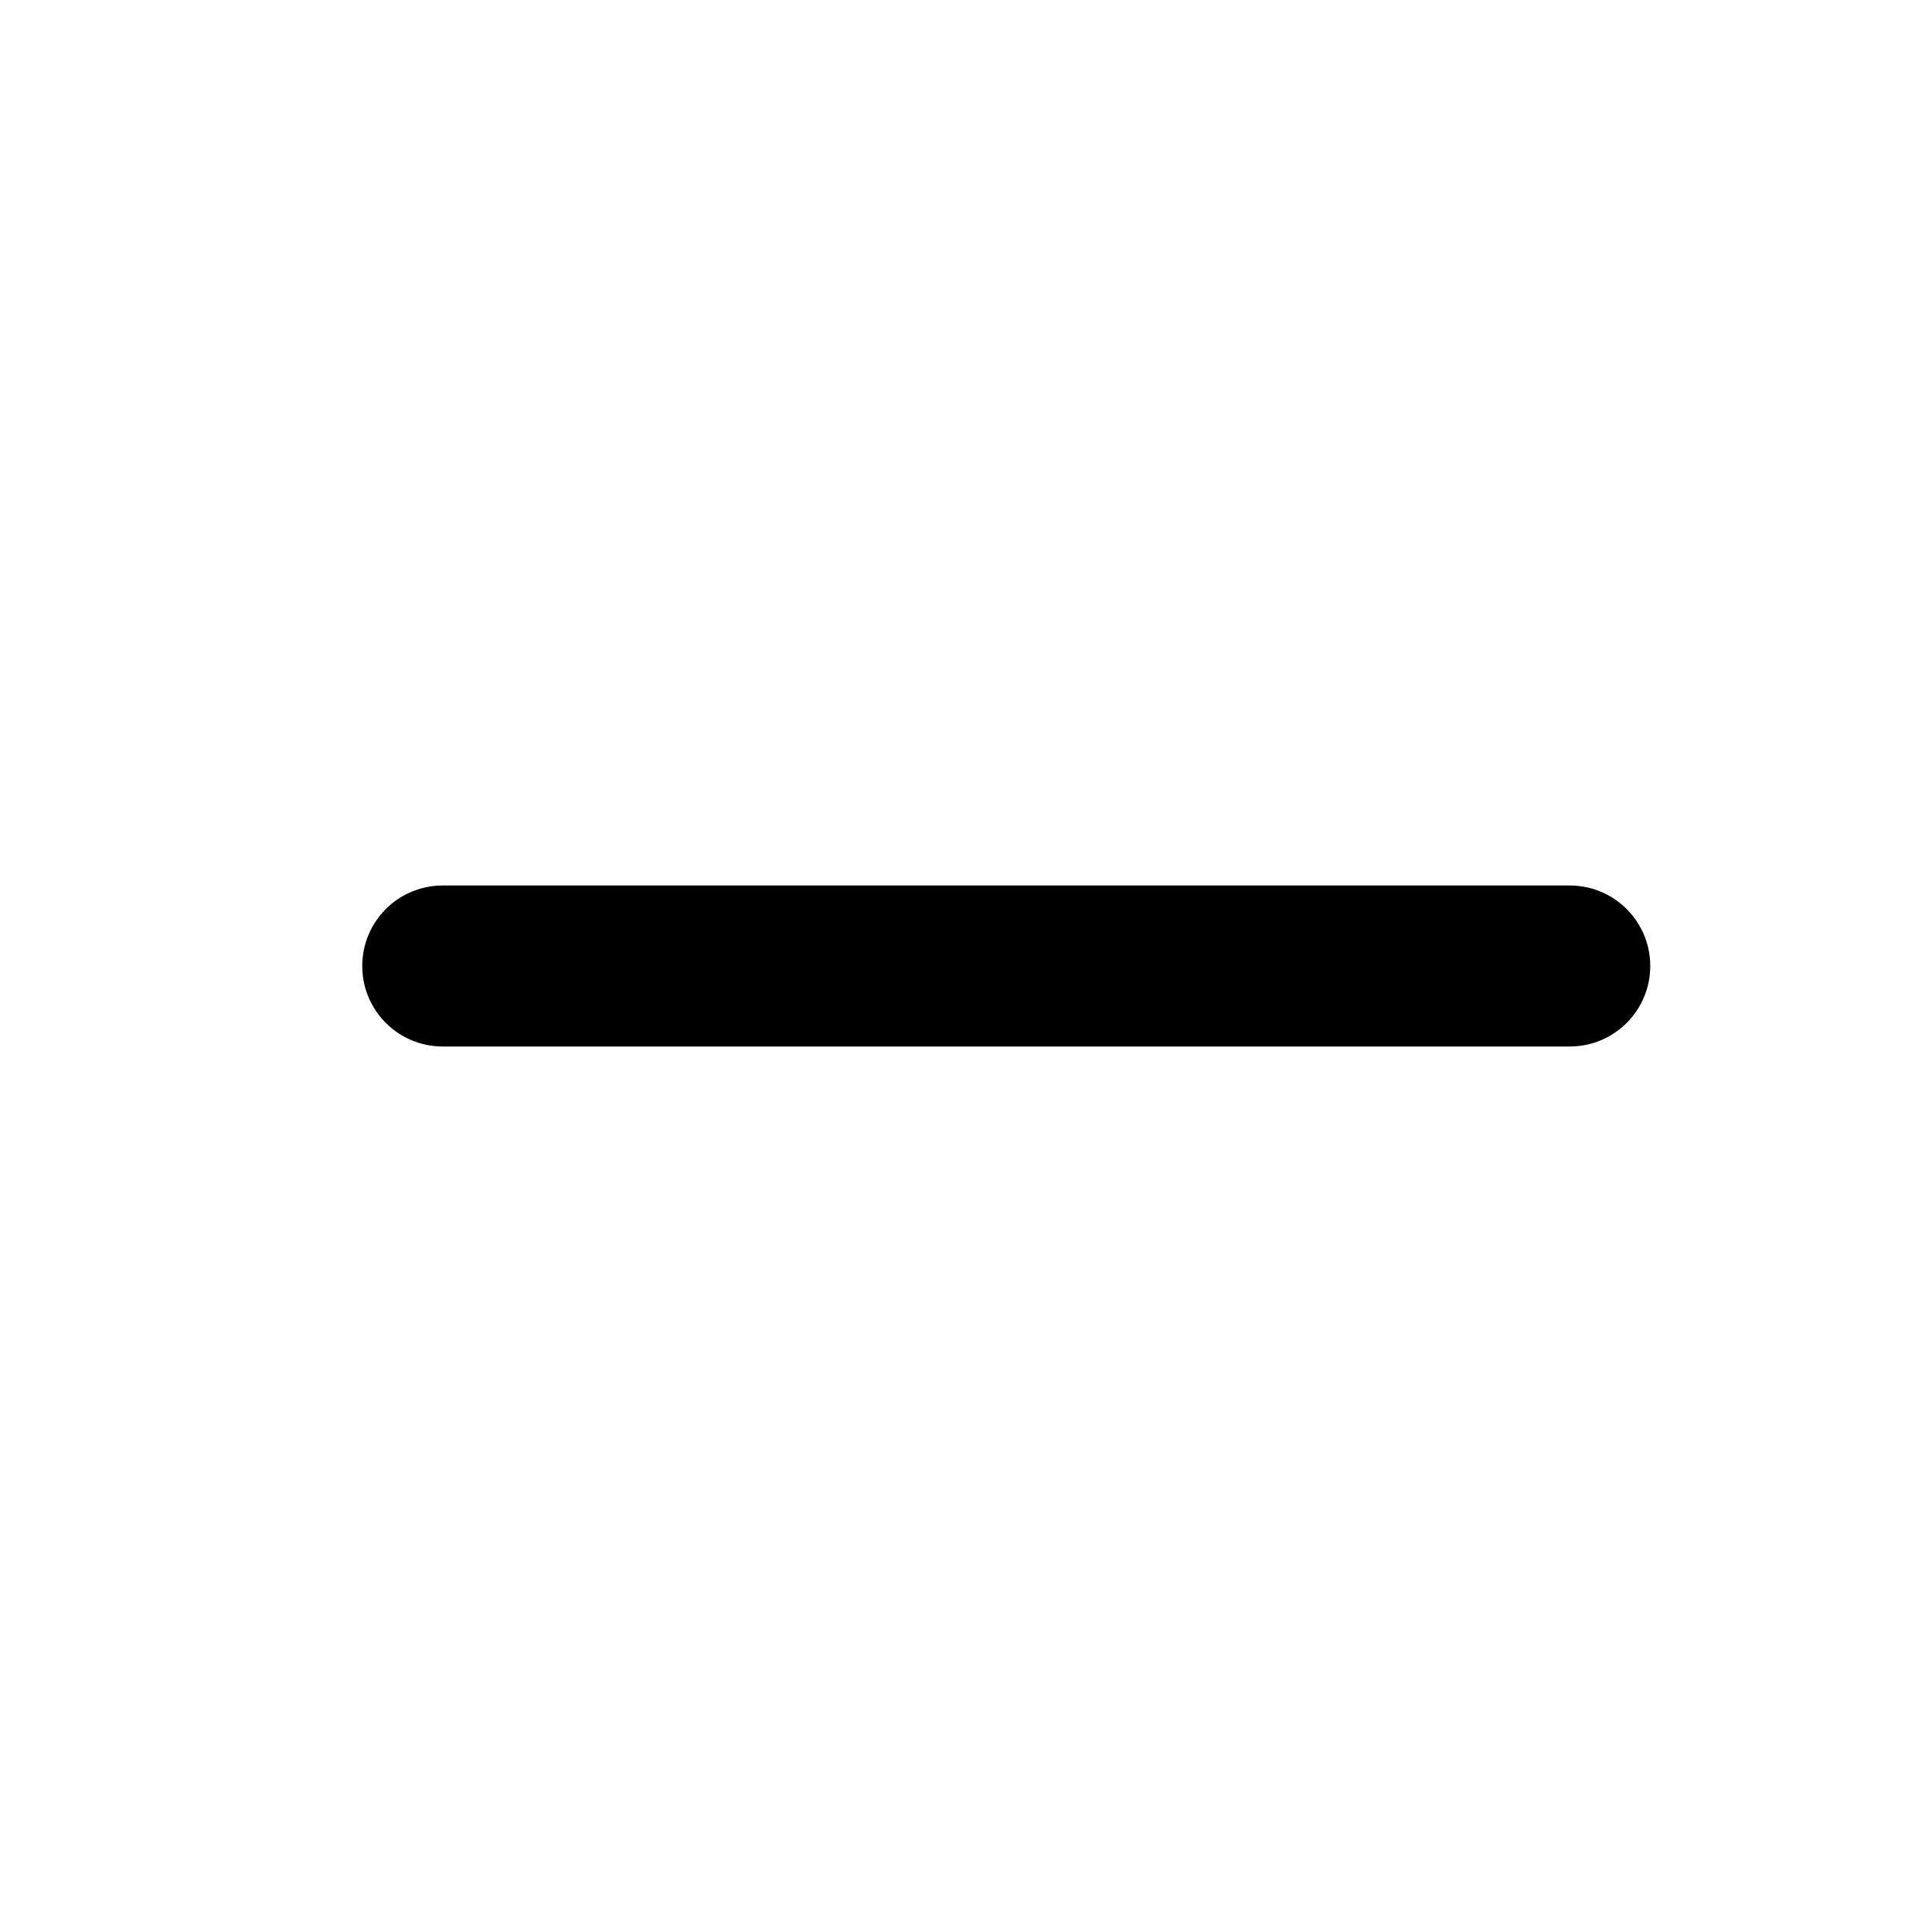
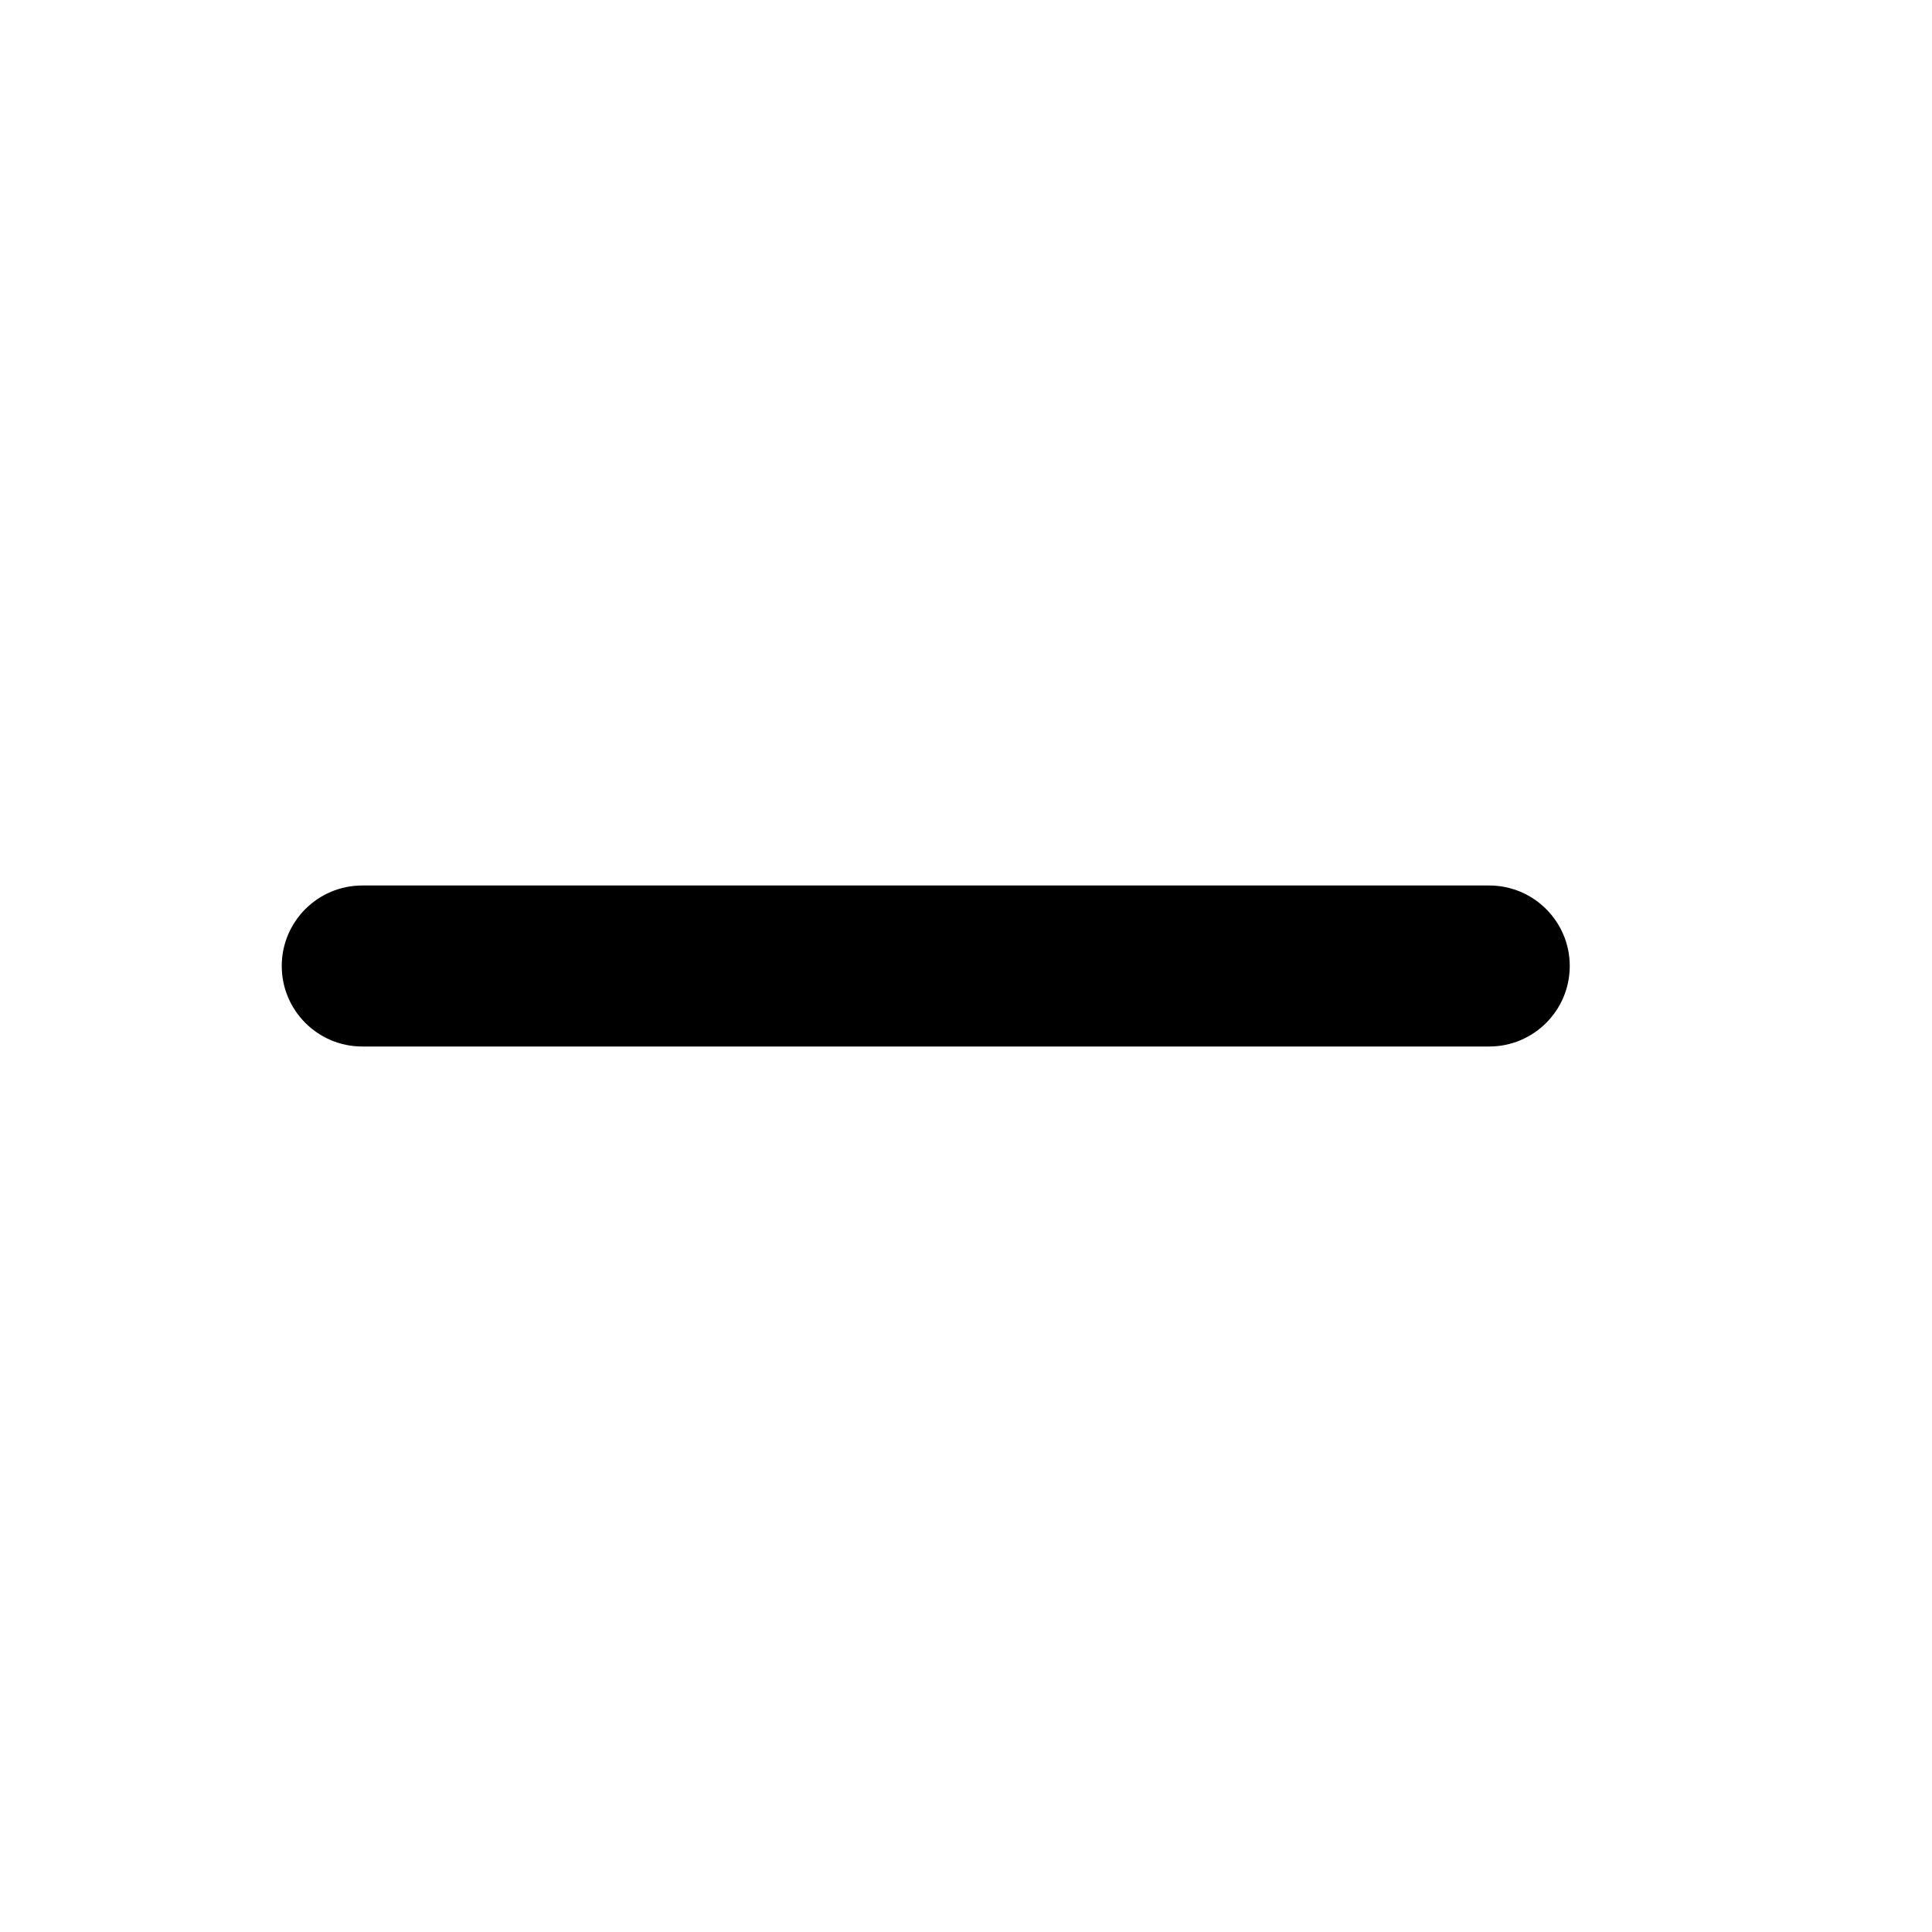
- <svg xmlns="http://www.w3.org/2000/svg" id="ah" width="48" height="48" viewBox="0 0 48 48">
-   <g id="ai">
-     <path d="M39,26H11c-1.105,0-2-.895-2-2s.895-2,2-2h28c1.105,0,2,.895,2,2s-.895,2-2,2Z" />
-   </g>
+ <svg width="24" height="24" viewBox="0 0 24 24">
+   <path d="M3.5 12c0-.552.448-1 1-1h14c.552 0 1 .448 1 1s-.448 1-1 1h-14c-.552 0-1-.448-1-1Z" />
</svg>
